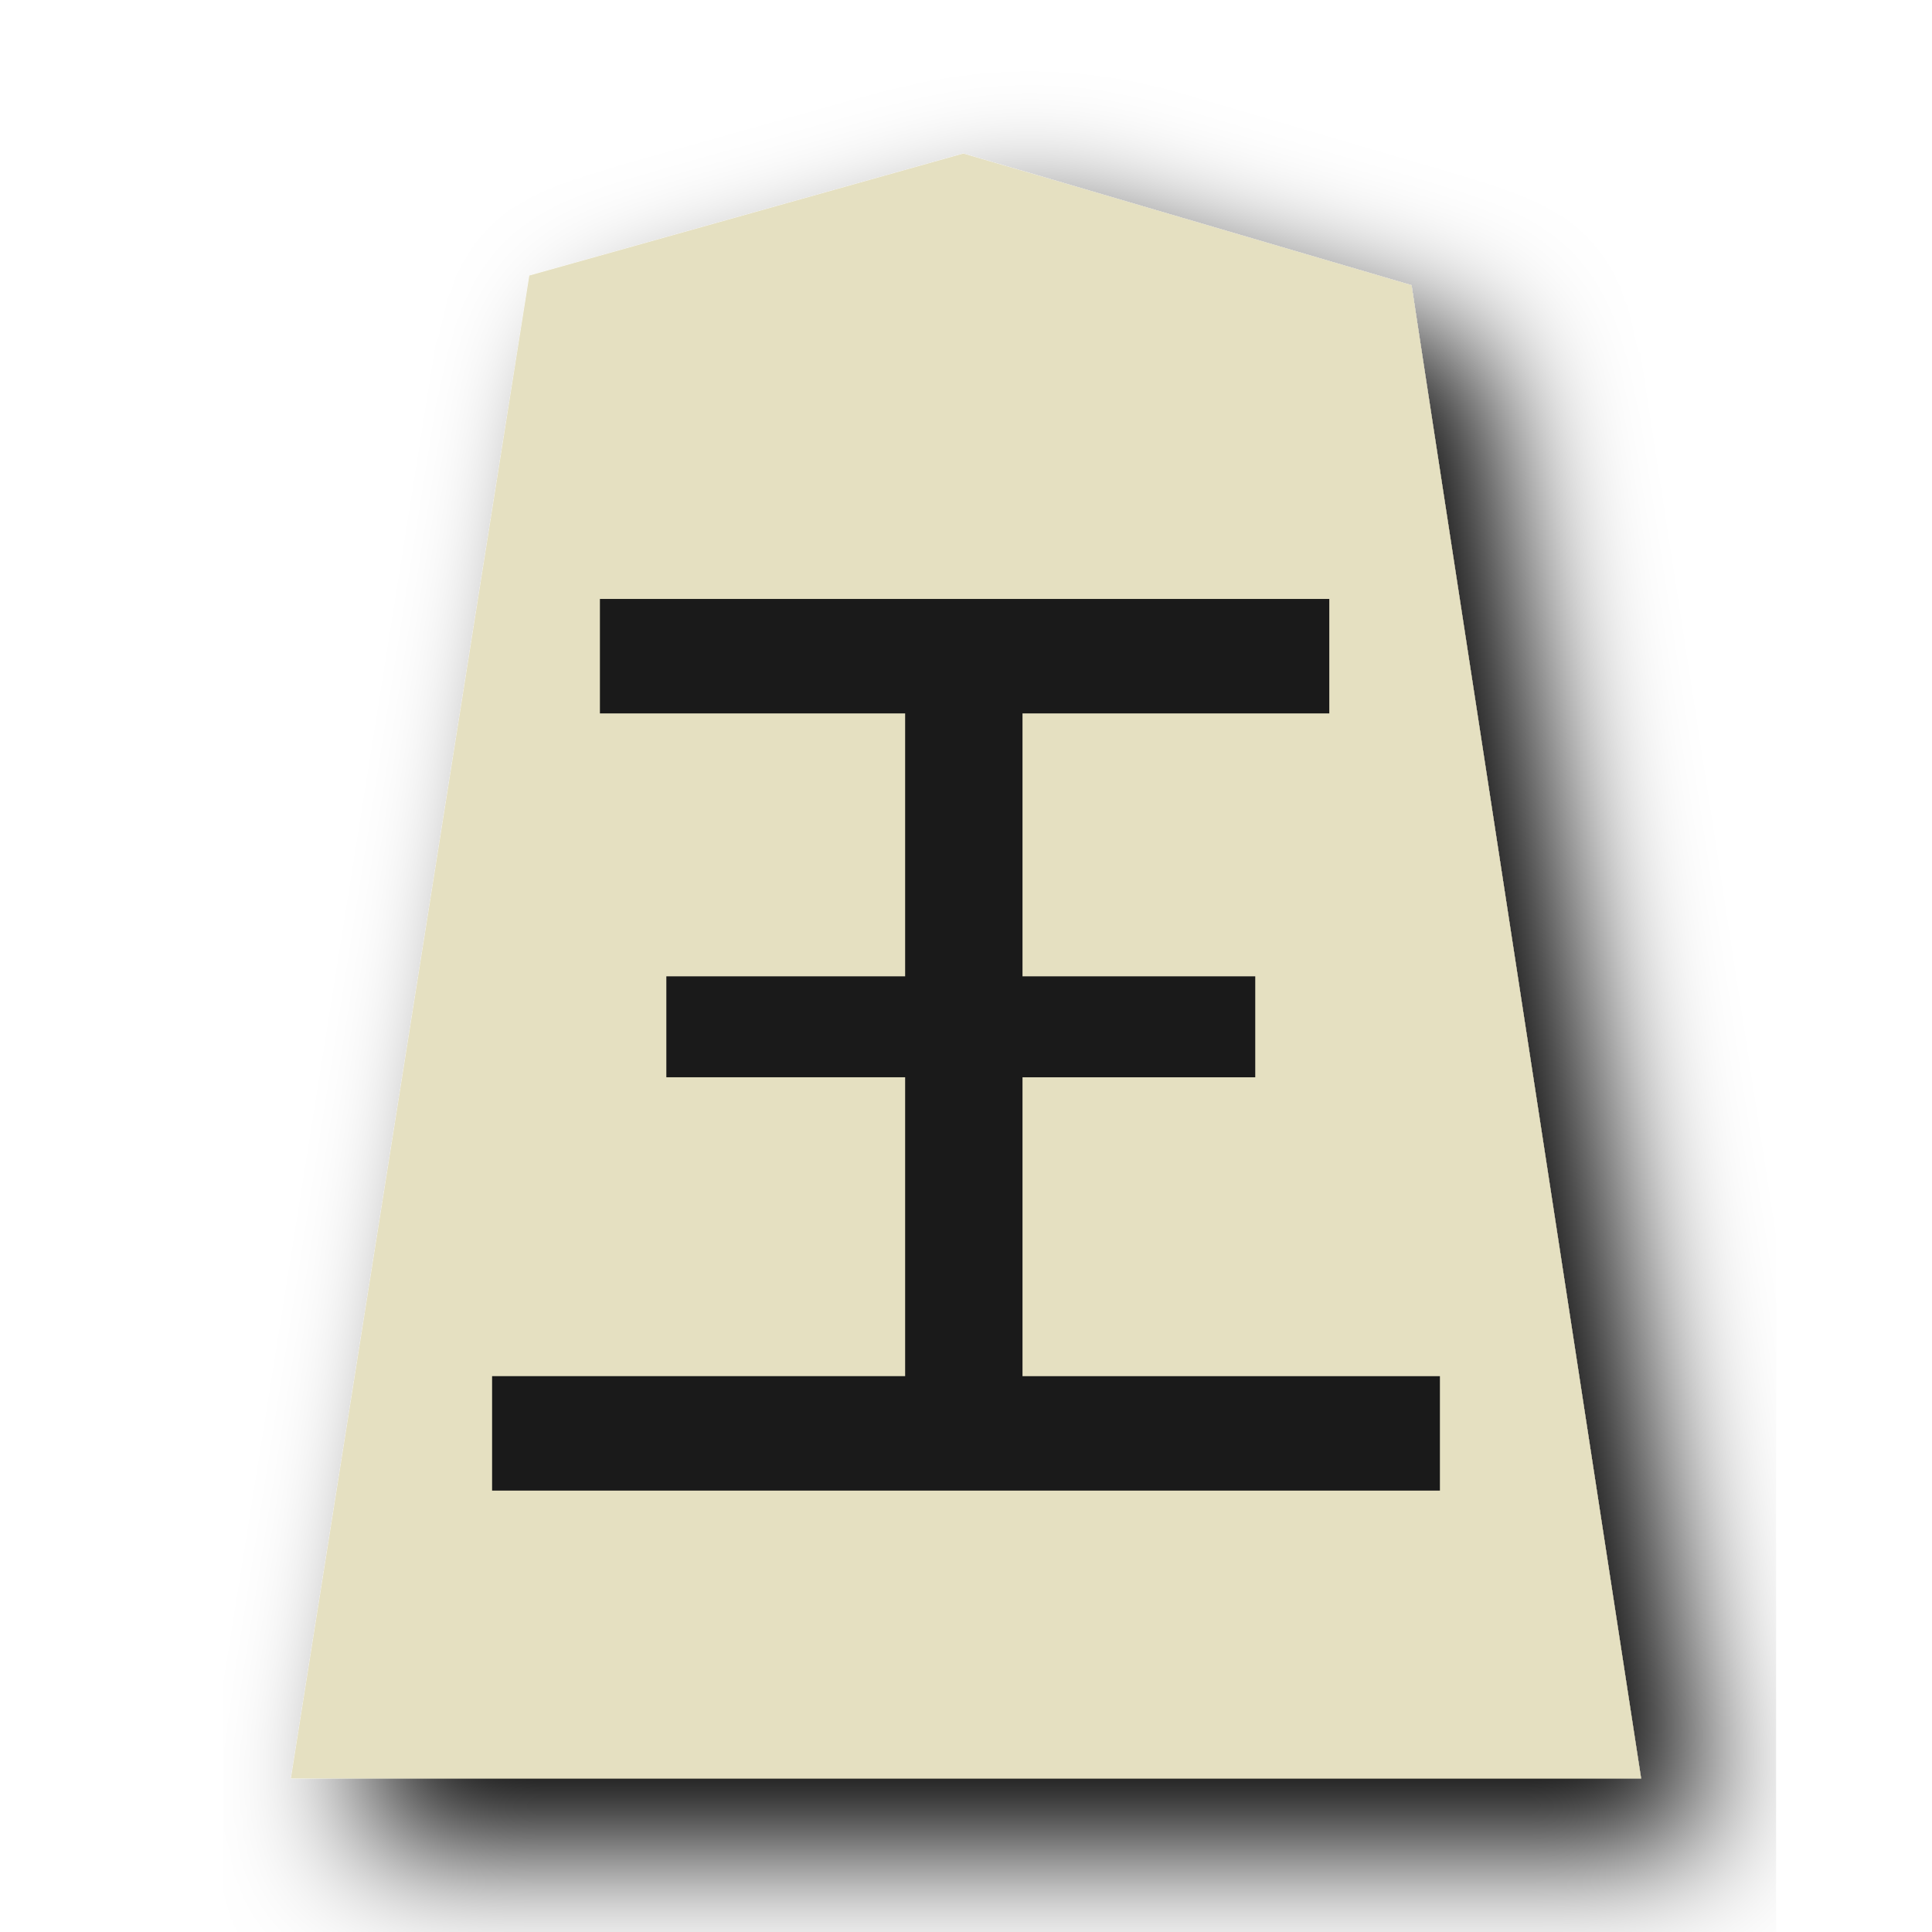
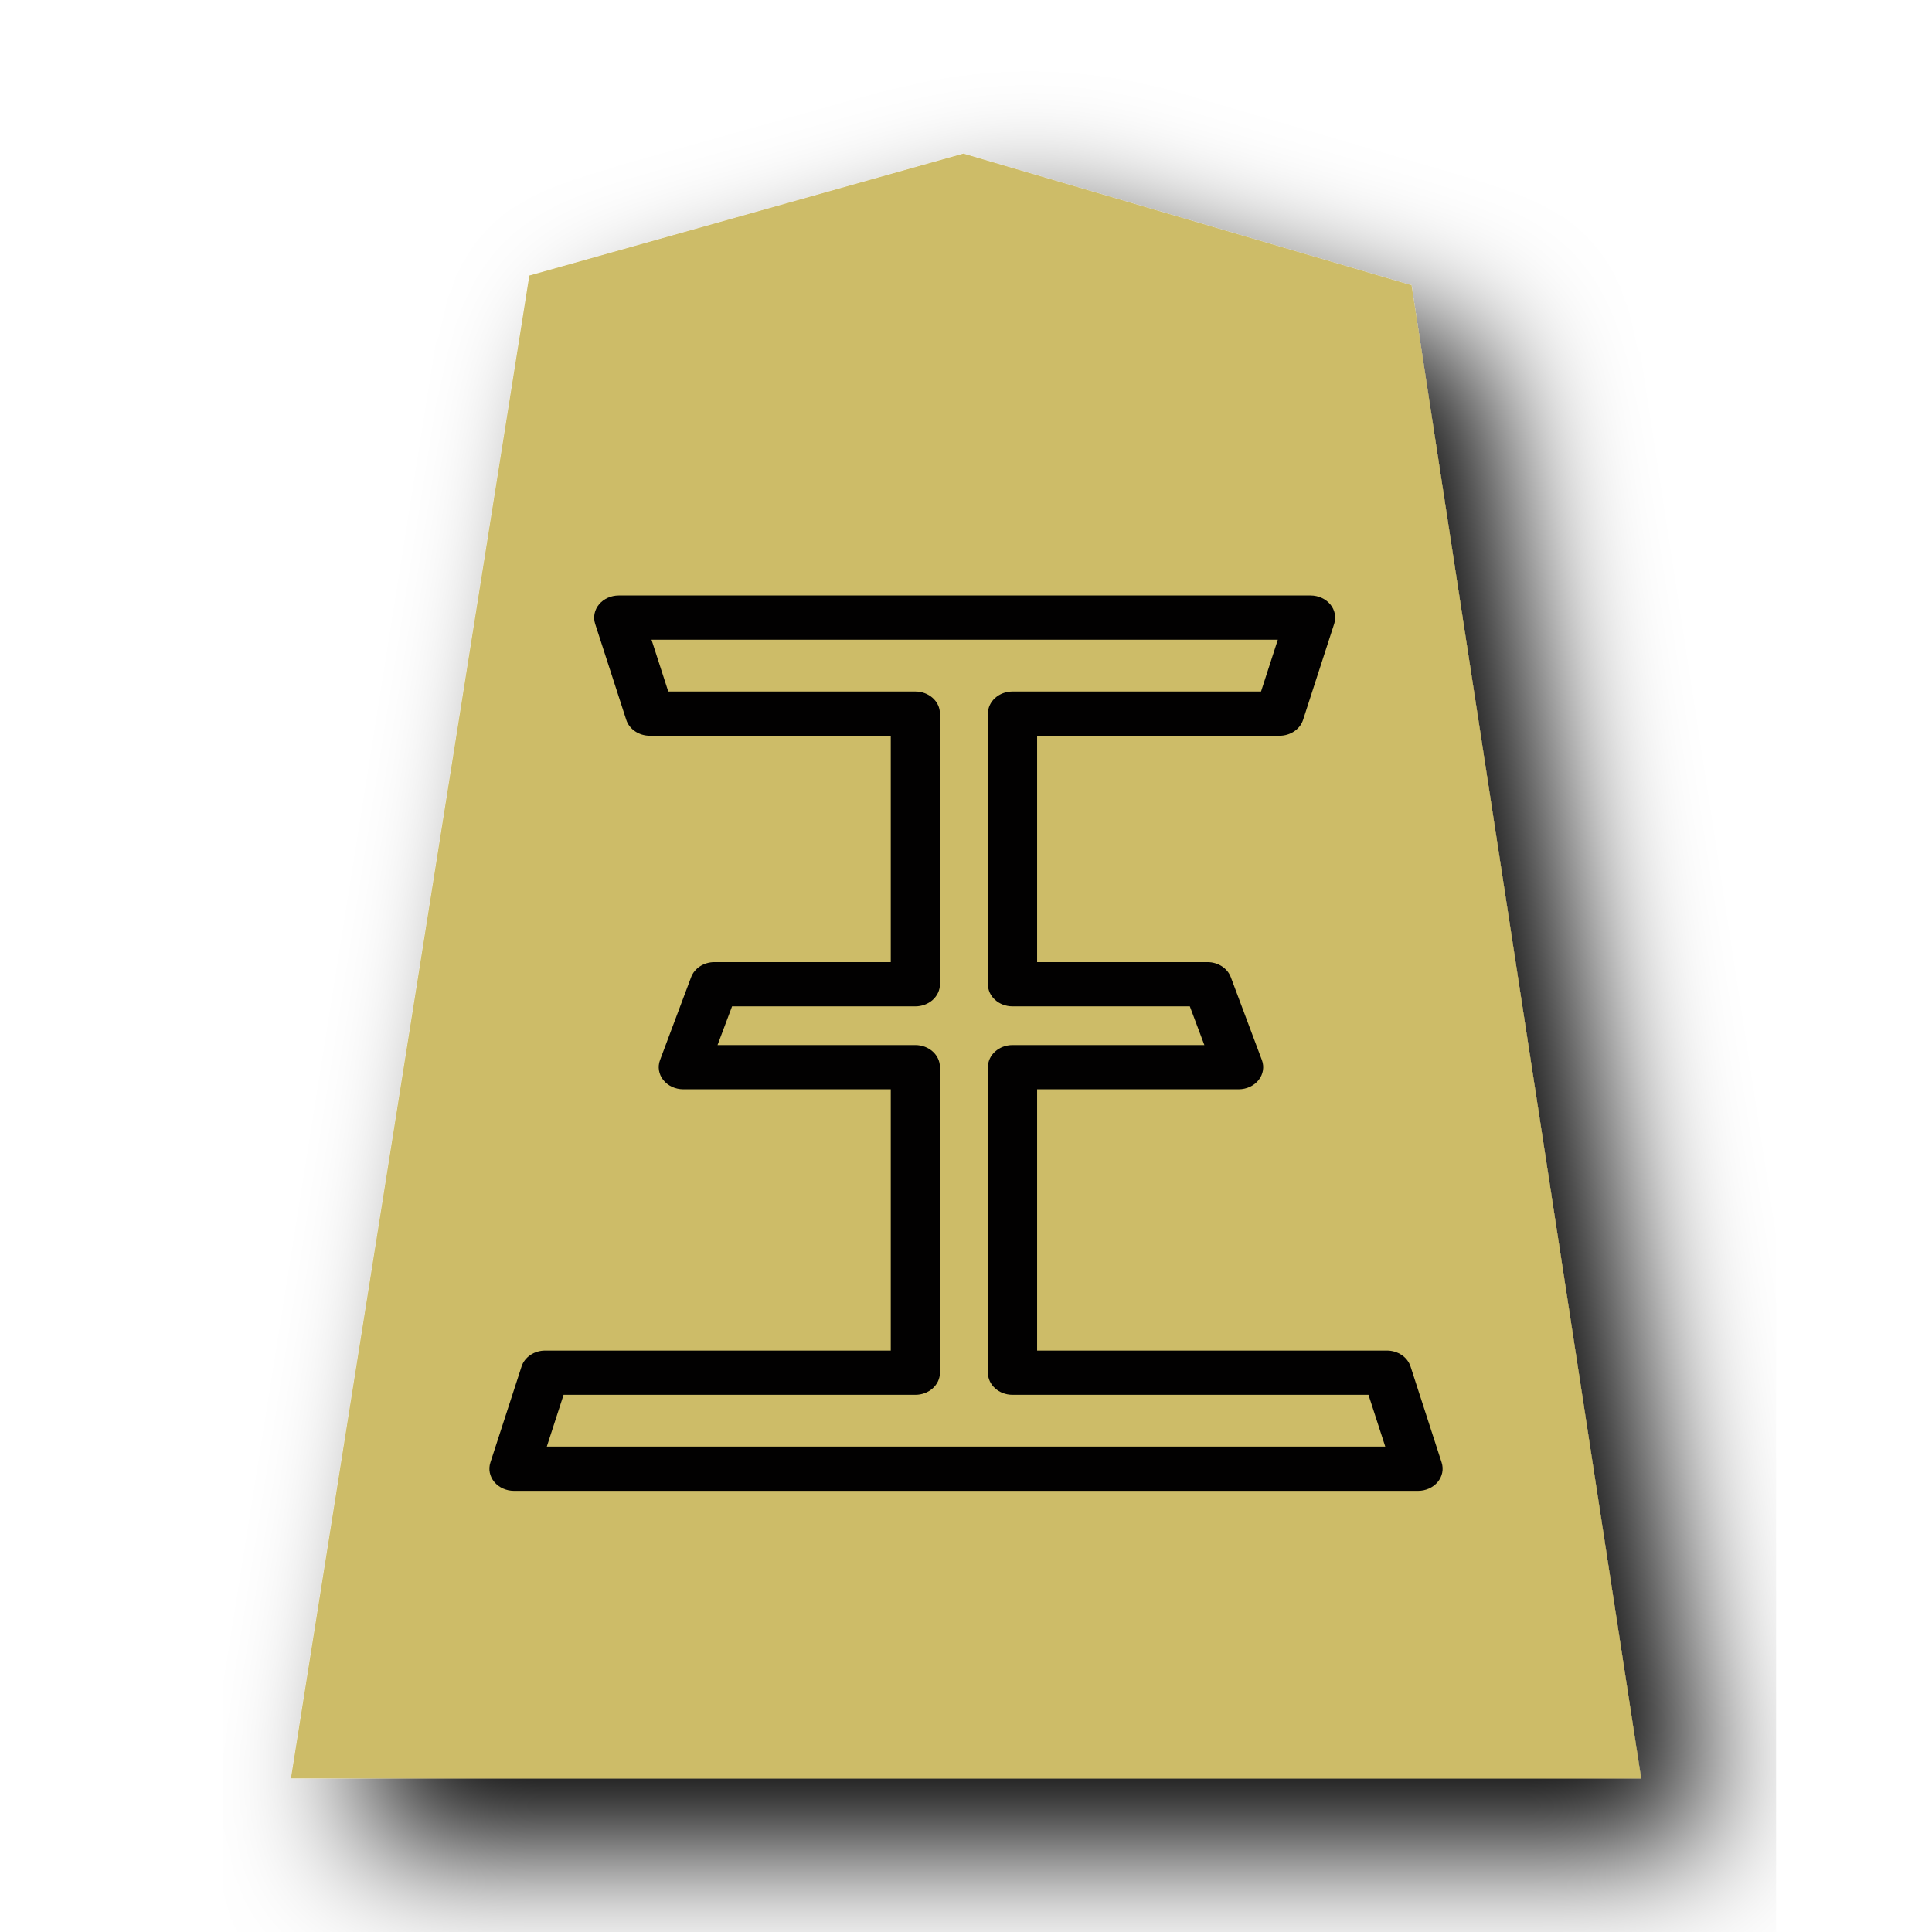
- <svg xmlns="http://www.w3.org/2000/svg" viewBox="0 0 60 60">
-   <defs>
-     <filter id="a">
-       <feGaussianBlur in="SourceAlpha" result="blur" stdDeviation="2" />
-       <feOffset result="offsetBlur" dx="2" dy="2" />
-       <feBlend in="SourceGraphic" in2="offsetBlur" />
+ <svg xmlns="http://www.w3.org/2000/svg" width="60" height="60" version="1.1" id="svg1717">
+   <defs id="defs1721">
+     <filter id="drop-shadow-9">
+       <feGaussianBlur in="SourceAlpha" result="blur" stdDeviation="2" id="feGaussianBlur5056" />
+       <feOffset result="offsetBlur" dx="2" dy="2" id="feOffset5058" />
+       <feBlend in="SourceGraphic" in2="offsetBlur" mode="normal" id="feBlend5060" />
+     </filter>
+     <filter id="drop-shadow-9-0">
+       <feGaussianBlur in="SourceAlpha" result="blur" stdDeviation="2" id="feGaussianBlur5056-4" />
+       <feOffset result="offsetBlur" dx="2" dy="2" id="feOffset5058-5" />
+       <feBlend in="SourceGraphic" in2="offsetBlur" mode="normal" id="feBlend5060-4" />
    </filter>
  </defs>
-   <g transform="matrix(1.05 0 0 1.05 41.426 -1.78)" fill="#f9f9f9" filter="url(#a)">
-     <path d="M-10.96 6.237l-12.838 3.608-7.051 44.45H9.085l-6.79-44.163z" fill="#e5e0c1" />
-   </g>
-   <g style="line-height:1.25;-inkscape-font-specification:PMingLiU">
-     <path d="M41.364 42.419v8.086h6.079v2.478h-6.079v9.13h10.902v2.869H27.964v-2.87h10.788v-9.13h-6.237v-2.477h6.237v-8.086H30.78v-2.87h18.597v2.87z" style="-inkscape-font-specification:MingLiU_HKSCS-ExtB" font-family="MingLiU_HKSCS-ExtB" fill="#1a1a1a" stroke="#1a1a1a" stroke-width=".453" transform="matrix(1.18906 0 0 1.06974 -17.699 -23.464)" aria-label="王" font-weight="400" font-size="29.072" letter-spacing="0" word-spacing="0" />
+   <filter id="drop-shadow">
+     <feGaussianBlur in="SourceAlpha" result="blur" stdDeviation="2" id="feGaussianBlur1692" />
+     <feOffset result="offsetBlur" dx="2" dy="2" id="feOffset1694" />
+     <feBlend in="SourceGraphic" in2="offsetBlur" mode="normal" id="feBlend1696" />
+   </filter>
+   <g transform="translate(-16.21439,-20.64637)" style="display:inline" id="g9447">
+     <g id="g1512" transform="translate(-57.01009,20.87573)">
+       <g transform="matrix(1.05,0,0,1.05,114.6506,-2.009282)" id="g5696-7" style="display:inline;fill:#f9f9f9;fill-opacity:1;filter:url(#drop-shadow-9-0)">
+         <path d="m -10.96,6.237 -12.838,3.608 -7.051,44.45 39.934,-1.79e-4 -6.79,-44.163 z" id="path5694-0" style="fill:#cdbc68;fill-opacity:1" />
+       </g>
+       <path style="color:#000000;font-style:normal;font-variant:normal;font-weight:normal;font-stretch:normal;font-size:medium;line-height:1.25;font-family:MingLiU_HKSCS-ExtB;-inkscape-font-specification:MingLiU_HKSCS-ExtB;font-variant-ligatures:normal;font-variant-position:normal;font-variant-caps:normal;font-variant-numeric:normal;font-variant-alternates:normal;font-variant-east-asian:normal;font-feature-settings:normal;font-variation-settings:normal;text-indent:0;text-align:start;text-decoration:none;text-decoration-line:none;text-decoration-style:solid;text-decoration-color:#000000;letter-spacing:0px;word-spacing:0px;text-transform:none;writing-mode:lr-tb;direction:ltr;text-orientation:mixed;dominant-baseline:auto;baseline-shift:baseline;text-anchor:start;white-space:normal;shape-padding:0;shape-margin:0;inline-size:0;clip-rule:nonzero;display:inline;overflow:visible;visibility:visible;opacity:0.99;isolation:auto;mix-blend-mode:normal;color-interpolation:sRGB;color-interpolation-filters:linearRGB;solid-color:#000000;solid-opacity:1;vector-effect:none;fill:#000000;fill-opacity:1;fill-rule:nonzero;stroke:none;stroke-width:1.449;stroke-linecap:butt;stroke-linejoin:round;stroke-miterlimit:4;stroke-dasharray:none;stroke-dashoffset:0;stroke-opacity:1;color-rendering:auto;image-rendering:auto;shape-rendering:auto;text-rendering:auto;enable-background:accumulate;stop-color:#000000" d="m 92.44,18.264 a 0.764,0.687 0 0 0 -0.733,0.879 l 0.966,2.982 a 0.764,0.687 0 0 0 0.733,0.495 h 7.482 v 7.03 h -5.476 a 0.764,0.687 0 0 0 -0.724,0.467 l -0.966,2.576 a 0.764,0.687 0 0 0 0.724,0.907 h 6.442 v 8.114 H 90.155 a 0.764,0.687 0 0 0 -0.733,0.495 l -0.968,2.982 a 0.764,0.687 0 0 0 0.733,0.879 h 28.076 a 0.764,0.687 0 0 0 0.733,-0.879 l -0.966,-2.982 a 0.764,0.687 0 0 0 -0.733,-0.495 h -10.864 v -8.114 h 6.259 a 0.764,0.687 0 0 0 0.722,-0.907 l -0.966,-2.576 a 0.764,0.687 0 0 0 -0.724,-0.467 h -5.291 v -7.03 h 7.527 a 0.764,0.687 0 0 0 0.733,-0.495 l 0.966,-2.982 a 0.764,0.687 0 0 0 -0.733,-0.879 z m 1.018,1.374 h 19.45 l -0.521,1.608 h -7.719 a 0.764,0.687 0 0 0 -0.763,0.686 v 8.404 a 0.764,0.687 0 0 0 0.763,0.688 h 5.508 l 0.451,1.202 h -5.959 a 0.764,0.687 0 0 0 -0.763,0.686 v 9.49 a 0.764,0.687 0 0 0 0.763,0.686 h 11.056 l 0.521,1.608 H 90.206 l 0.521,-1.608 h 10.923 a 0.764,0.687 0 0 0 0.765,-0.686 v -9.49 a 0.764,0.687 0 0 0 -0.765,-0.686 h -6.142 l 0.451,-1.202 h 5.691 a 0.764,0.687 0 0 0 0.765,-0.688 v -8.404 a 0.764,0.687 0 0 0 -0.765,-0.686 h -7.672 z" id="path4473" />
+     </g>
  </g>
</svg>
